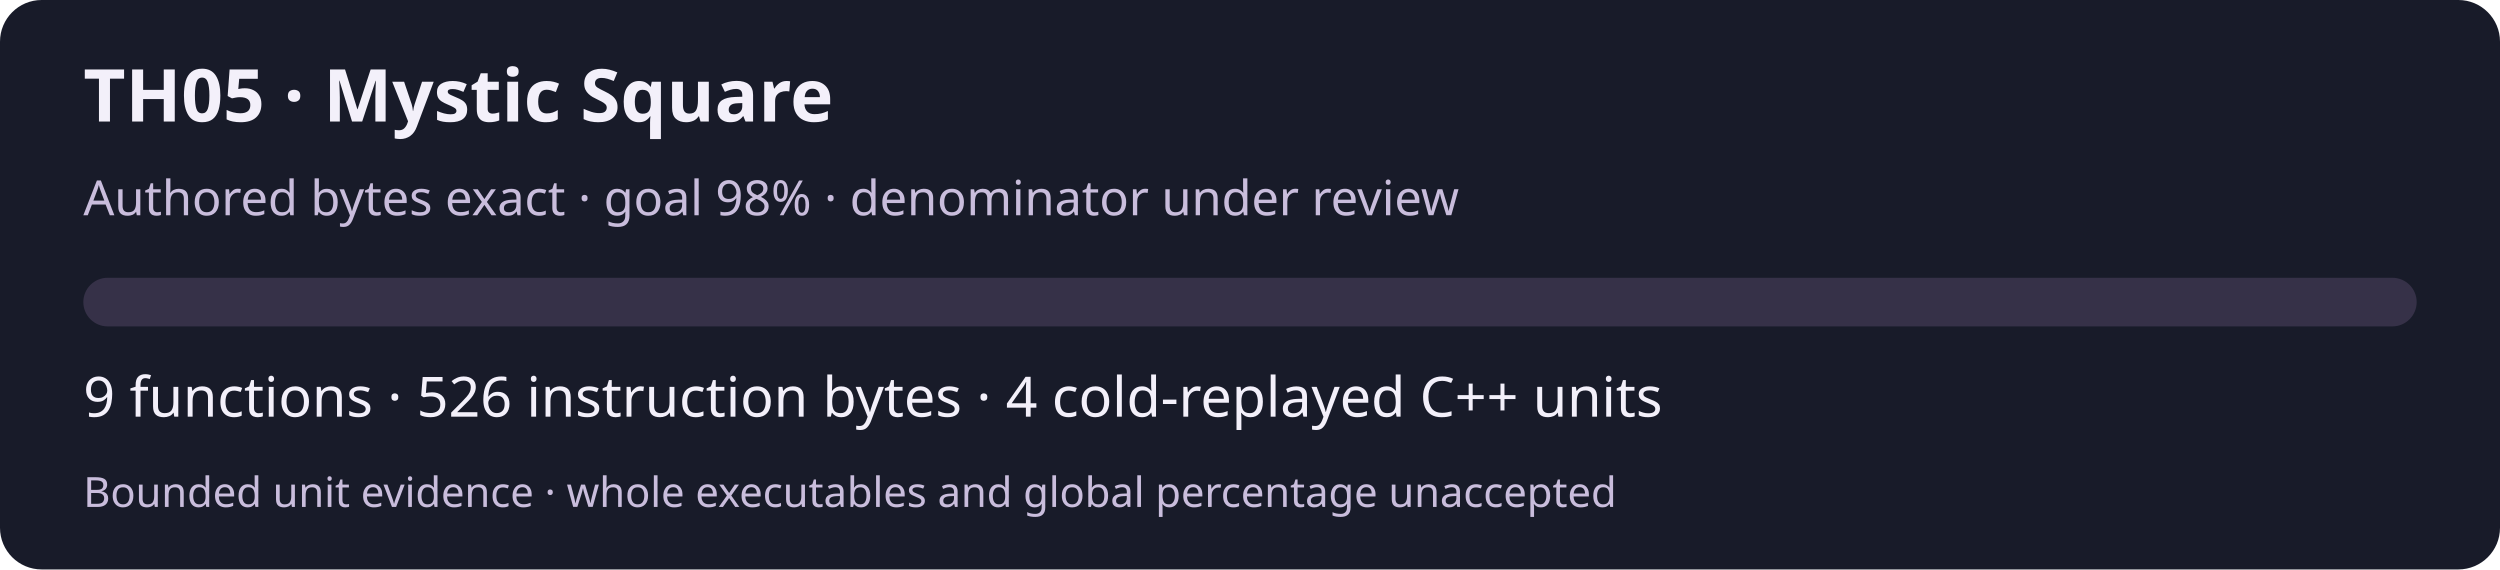
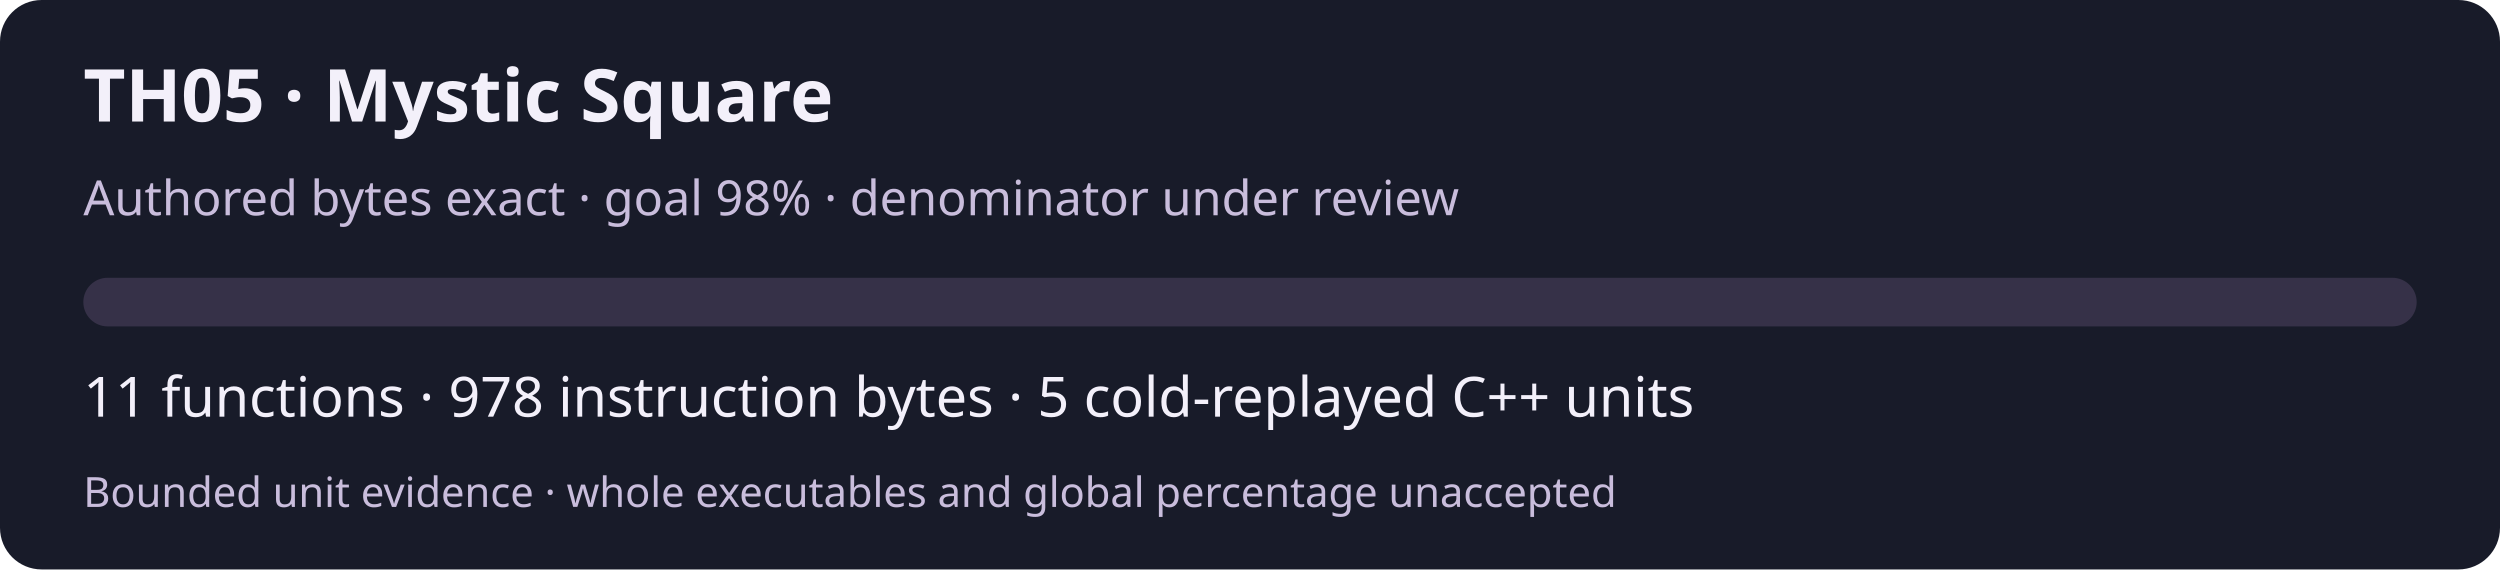
<svg xmlns="http://www.w3.org/2000/svg" width="720" height="164" viewBox="0 0 720 164" role="img" aria-labelledby="title desc">
  <rect width="720" height="164" rx="12" fill="#181b29" />
  <g font-family="system-ui,sans-serif" fill="#f3f0fa">
    <text x="24" y="35" font-size="21" font-weight="600">TH05 · Mystic Square</text>
    <text x="24" y="62" font-size="14" fill="#c9bddc">Authored bytes exact · goal 98% · denominator under review</text>
    <rect x="24" y="80" width="672" height="14" rx="7" fill="#363148" />
-     <text x="24" y="120" font-size="16">9 functions · 526 instruction bytes · 4 cold-replayed C++ units</text>
+     <text x="24" y="120" font-size="16">11 functions · 978 instruction bytes · 5 cold-replayed C++ units</text>
    <text x="24" y="146" font-size="12" fill="#c9bddc">Bounded unit evidence · whole executables and global percentage unaccepted</text>
  </g>
</svg>
